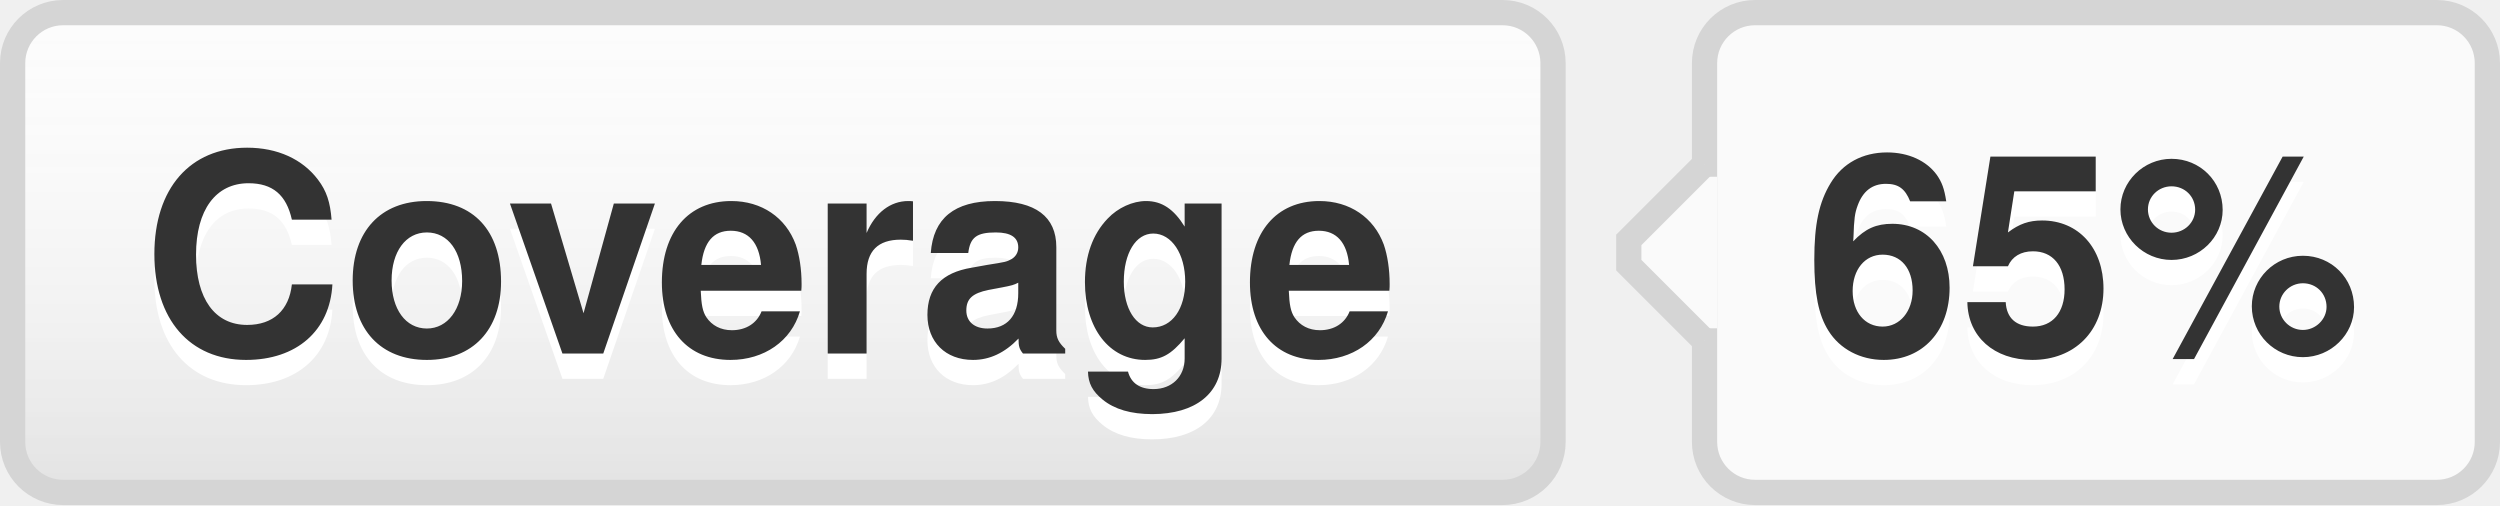
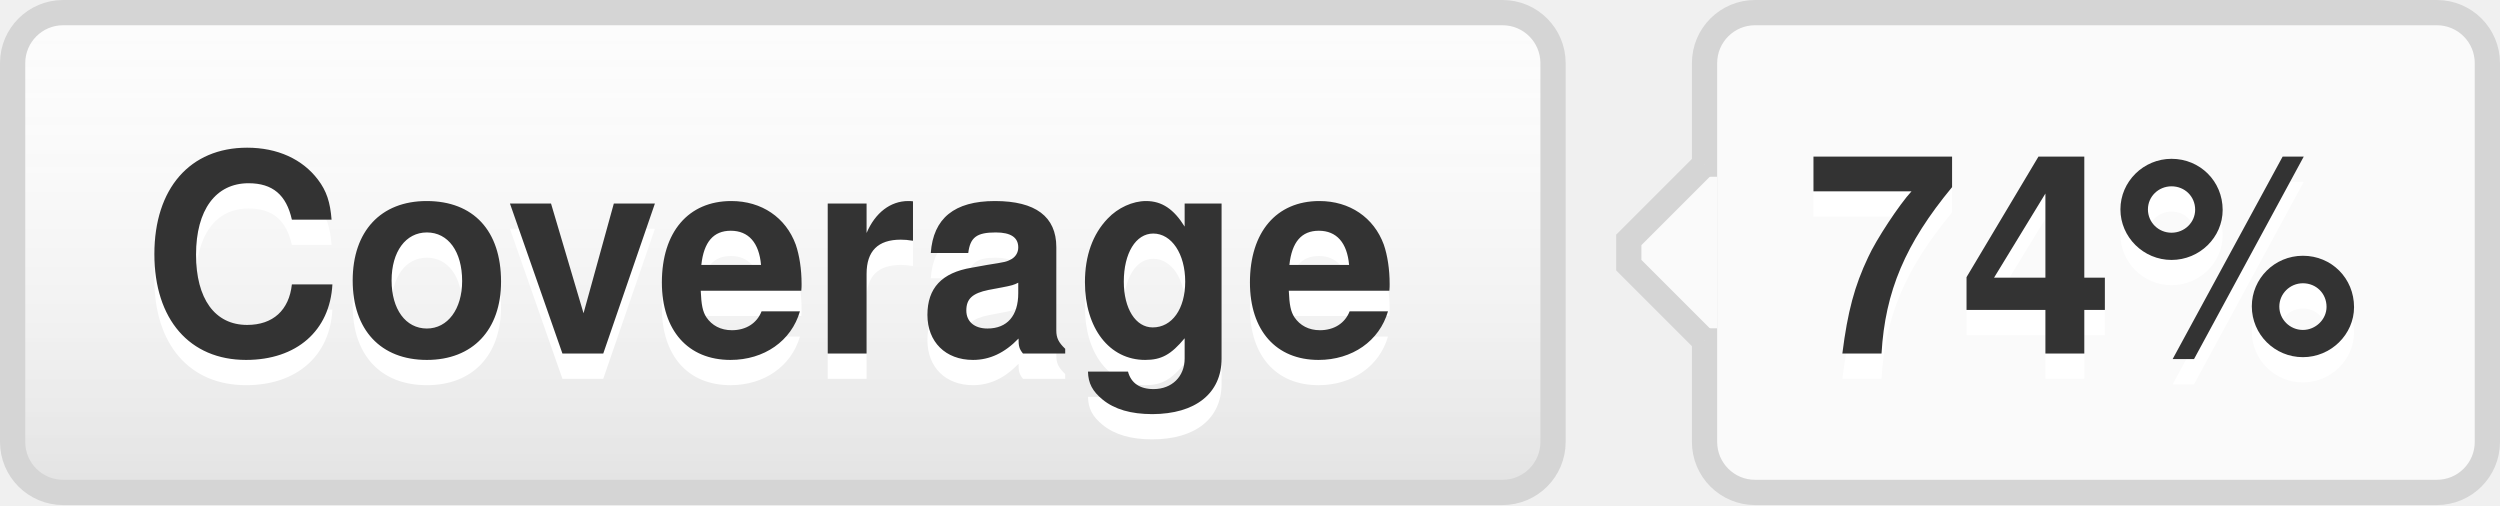
- <svg xmlns="http://www.w3.org/2000/svg" width="99" height="20" role="img" aria-label="Coverage: 65%">
+ <svg xmlns="http://www.w3.org/2000/svg" width="99" height="20" role="img" aria-label="Coverage: 74%">
  <style>a:hover #llink{fill:url(#b);stroke:#ccc}a:hover #rlink{fill:#4183c4}</style>
  <linearGradient id="a" x2="0" y2="100%">
    <stop offset="0" stop-color="#fcfcfc" stop-opacity="0" />
    <stop offset="1" stop-opacity=".1" />
  </linearGradient>
  <linearGradient id="b" x2="0" y2="100%">
    <stop offset="0" stop-color="#ccc" stop-opacity=".1" />
    <stop offset="1" stop-opacity=".1" />
  </linearGradient>
  <g stroke="#d5d5d5">
    <rect stroke="none" fill="#fcfcfc" x="0.5" y="0.5" width="61" height="19" rx="2" />
    <rect x="67.5" y="0.5" width="31" height="19" rx="2" fill="#fafafa" />
    <rect x="67" y="7.5" width="0.5" height="5" stroke="#fafafa" />
    <path d="M67.5 6.5 l-3 3v1 l3 3" stroke="d5d5d5" fill="#fafafa" />
  </g>
  <g aria-hidden="true" fill="#333" text-anchor="middle" font-family="Helvetica Neue,Helvetica,Arial,sans-serif" text-rendering="geometricPrecision" font-weight="700" font-size="110px" line-height="14px">
    <rect id="llink" stroke="#d5d5d5" fill="url(#a)" x=".5" y=".5" width="61" height="19" rx="2" />
    <text aria-hidden="true" x="305" y="150" fill="#fff" transform="scale(.1)" textLength="510">Coverage</text>
    <text x="305" y="140" transform="scale(.1)" textLength="510">Coverage</text>
-     <text aria-hidden="true" x="825" y="150" fill="#fff" transform="scale(.1)" textLength="230">65%</text>
-     <text id="rlink" x="825" y="140" transform="scale(.1)" textLength="230">65%</text>
+     <text aria-hidden="true" x="825" y="150" fill="#fff" transform="scale(.1)" textLength="230">74%</text>
+     <text id="rlink" x="825" y="140" transform="scale(.1)" textLength="230">74%</text>
  </g>
</svg>
